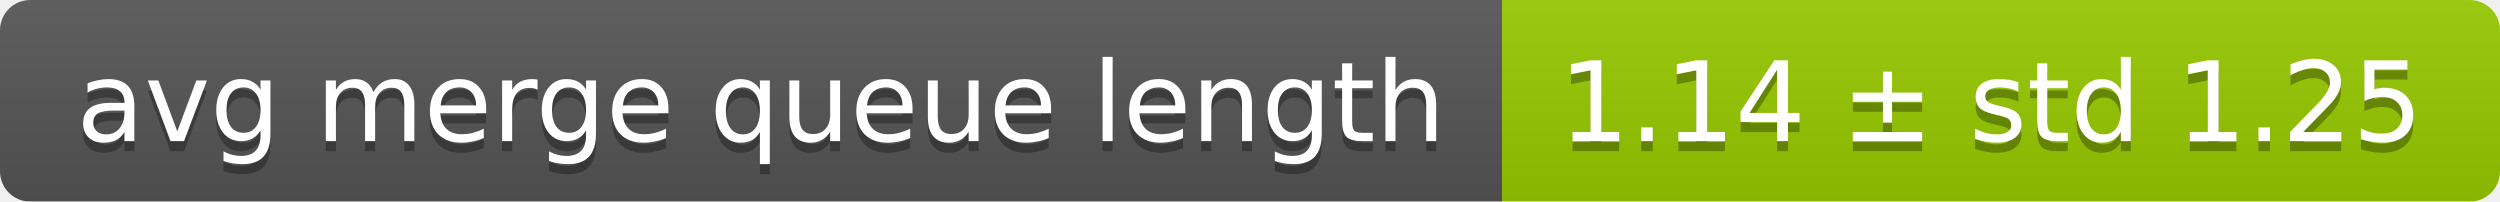
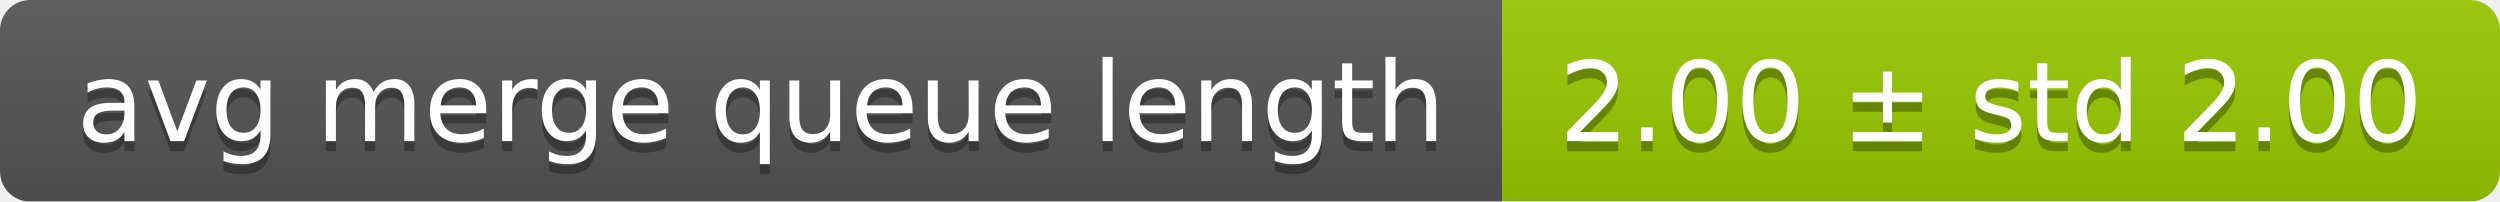
<svg xmlns="http://www.w3.org/2000/svg" width="248" height="20">
  <linearGradient id="smooth" x2="0" y2="100%">
    <stop offset="0" stop-color="#bbb" stop-opacity=".1" />
    <stop offset="1" stop-opacity=".1" />
  </linearGradient>
  <mask id="round">
    <rect width="248" height="20" rx="3" fill="#fff" />
  </mask>
  <g mask="url(#round)">
    <rect width="149" height="20" fill="#555" />
    <rect x="149" width="99" height="20" fill="#97ca00" />
    <rect width="248" height="20" fill="url(#smooth)" />
  </g>
  <g fill="#fff" text-anchor="middle" font-family="DejaVu Sans,Verdana,Geneva,sans-serif" font-size="11">
    <text x="75.5" y="15" fill="#010101" fill-opacity=".3">avg merge queue length</text>
    <text x="75.5" y="14">avg merge queue length</text>
-     <text x="197.5" y="15" fill="#010101" fill-opacity=".3">1.14 ± std 1.25</text>
-     <text x="197.5" y="14">1.14 ± std 1.25</text>
+     <text x="197.5" y="15" fill="#010101" fill-opacity=".3">2.00 ± std 2.00</text>
+     <text x="197.5" y="14">2.00 ± std 2.00</text>
  </g>
</svg>
